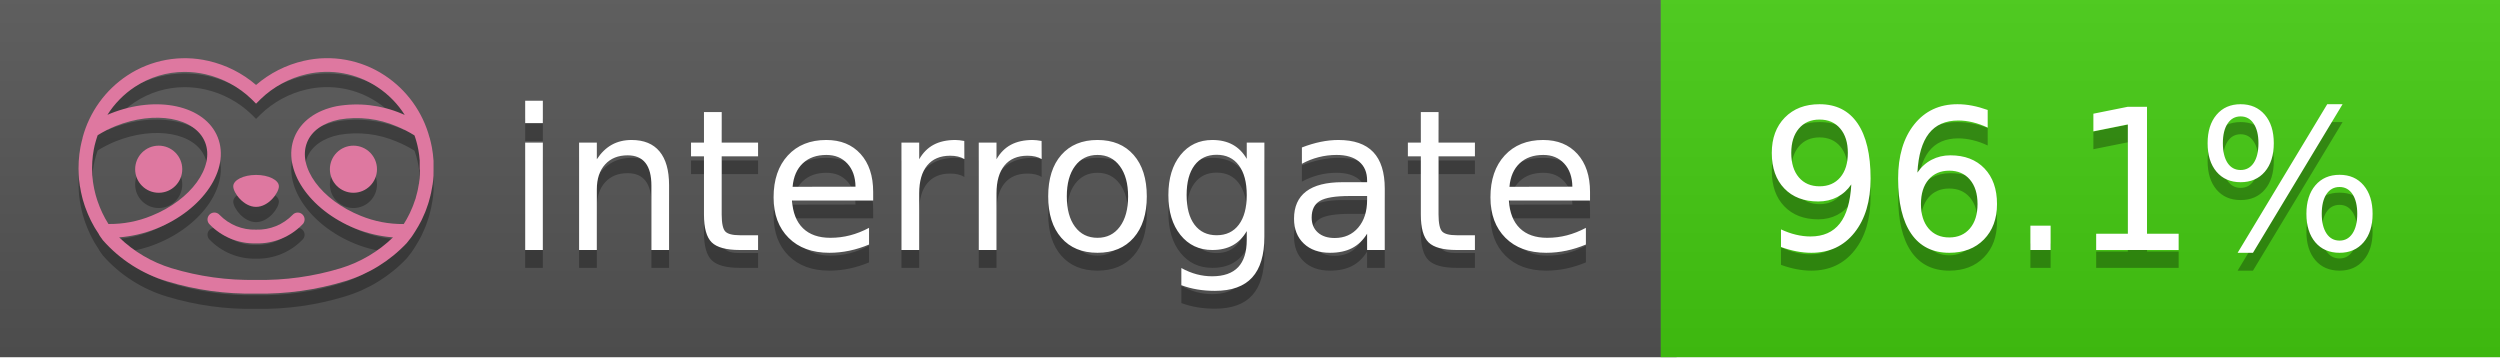
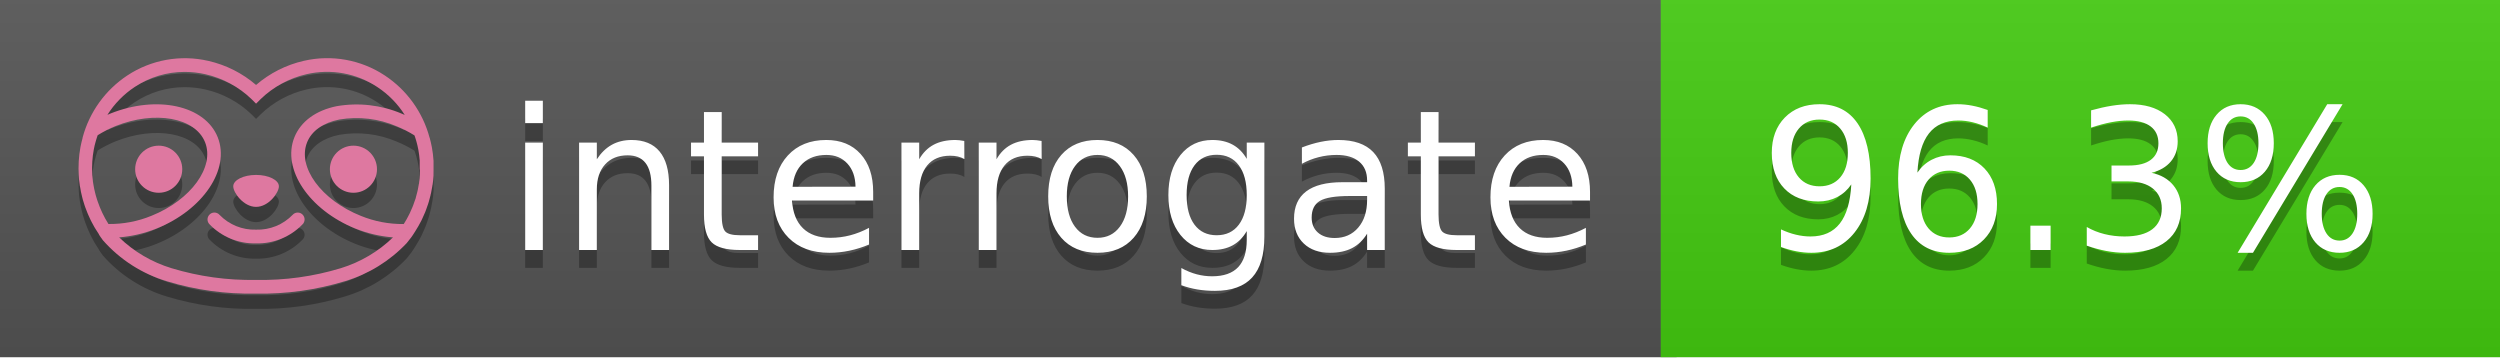
<svg xmlns="http://www.w3.org/2000/svg" width="140" height="20" viewBox="0 0 140 20" version="1.1" xml:space="preserve" style="fill-rule:evenodd;clip-rule:evenodd;stroke-linejoin:round;stroke-miterlimit:2;">
  <g transform="matrix(1,0,0,1,22,0)">
    <g id="backgrounds" transform="matrix(1.32789,0,0,1,-22.3892,0)">
      <rect x="0" y="0" width="71" height="20" style="fill:rgb(85,85,85);" />
    </g>
    <rect x="71" y="0" width="47" height="20" data-interrogate="color" style="fill:#4c1" />
    <g transform="matrix(1.19746,0,0,1,-22.3744,-4.85723e-16)">
      <rect x="0" y="0" width="118" height="20" style="fill:url(#_Linear1);" />
    </g>
  </g>
  <g fill="#fff" text-anchor="middle" font-family="DejaVu Sans,Verdana,Geneva,sans-serif" font-size="110">
    <text x="590" y="150" fill="#010101" fill-opacity=".3" transform="scale(.1)" textLength="610">interrogate</text>
    <text x="590" y="140" transform="scale(.1)" textLength="610">interrogate</text>
-     <text x="1160" y="150" fill="#010101" fill-opacity=".3" transform="scale(.1)" textLength="370" data-interrogate="result">96.1%</text>
-     <text x="1160" y="140" transform="scale(.1)" textLength="370" data-interrogate="result">96.1%</text>
+     <text x="1160" y="150" fill="#010101" fill-opacity=".3" transform="scale(.1)" textLength="370" data-interrogate="result">96.3%</text>
+     <text x="1160" y="140" transform="scale(.1)" textLength="370" data-interrogate="result">96.3%</text>
  </g>
  <g id="logo-shadow" transform="matrix(0.854876,0,0,0.854876,-6.73514,1.732)">
    <g transform="matrix(0.299012,0,0,0.299012,9.70229,-6.68582)">
      <path d="M50,64.25C52.76,64.25 55,61.13 55,59.75C55,58.37 52.76,57.25 50,57.25C47.24,57.25 45,58.37 45,59.75C45,61.13 47.24,64.25 50,64.25Z" style="fill:rgb(1,1,1);fill-opacity:0.3;fill-rule:nonzero;" />
    </g>
    <g transform="matrix(0.299012,0,0,0.299012,9.70229,-6.68582)">
      <path d="M88,49.05C86.506,43.475 83.018,38.638 78.2,35.46C72.969,32.002 66.539,30.844 60.43,32.26C56.576,33.145 52.995,34.958 50,37.54C46.998,34.958 43.411,33.149 39.55,32.27C33.441,30.853 27.011,32.011 21.78,35.47C16.97,38.652 13.489,43.489 12,49.06L12,49.13C11.82,49.79 11.66,50.46 11.53,51.13C11.146,53.207 11.021,55.323 11.16,57.43C11.16,58.03 11.26,58.63 11.34,59.23C11.34,59.51 11.43,59.79 11.48,60.07C11.53,60.35 11.58,60.68 11.64,60.98C11.7,61.28 11.8,61.69 11.89,62.05C11.98,62.41 11.99,62.47 12.05,62.68C12.16,63.07 12.28,63.46 12.41,63.84L12.58,64.34C12.72,64.74 12.88,65.14 13.04,65.53L13.23,65.98C13.403,66.373 13.583,66.767 13.77,67.16L13.99,67.59C14.19,67.97 14.39,68.35 14.61,68.73L14.87,69.15C15.1,69.52 15.33,69.89 15.58,70.26L15.58,70.32L15.99,70.93C16.14,71.14 16.29,71.36 16.45,71.57C20.206,75.83 25.086,78.95 30.53,80.57C36.839,82.48 43.41,83.385 50,83.25C56.599,83.374 63.177,82.456 69.49,80.53C74.644,78.978 79.303,76.102 83,72.19C83.34,71.78 83.65,71.35 84,70.92L84.18,70.66L84.33,70.44L84.41,70.32C84.55,70.12 84.67,69.9 84.81,69.7C85.07,69.3 85.32,68.89 85.55,68.48C85.78,68.07 86.02,67.65 86.23,67.22C86.31,67.05 86.39,66.88 86.47,66.7C86.67,66.28 86.85,65.87 87.03,65.44L87.23,64.92C87.397,64.487 87.55,64.05 87.69,63.61L87.85,63.09C87.98,62.64 88.1,62.19 88.21,61.74C88.21,61.57 88.3,61.39 88.33,61.22C88.43,60.75 88.52,60.22 88.6,59.79C88.6,59.64 88.66,59.49 88.68,59.33C88.77,58.71 88.84,58.08 88.88,57.45L88.88,54.17C88.817,53.164 88.693,52.162 88.51,51.17C88.38,50.5 88.23,49.84 88.05,49.17L88,49.05ZM85.89,56.44L85.89,57.23C85.89,57.78 85.79,58.32 85.72,58.86C85.72,59.01 85.72,59.15 85.65,59.3C85.59,59.7 85.51,60.11 85.43,60.51L85.32,60.99C85.23,61.38 85.12,61.77 85.01,62.16C85.01,62.31 84.93,62.46 84.88,62.6C84.74,63.04 84.59,63.47 84.42,63.9L84.27,64.28C84.1,64.71 83.91,65.14 83.71,65.56C83.51,65.98 83.43,66.12 83.28,66.4L83.01,66.91C82.83,67.223 82.643,67.537 82.45,67.85L82.35,68.01C79.121,68.047 75.918,67.434 72.93,66.21C64.27,62.74 59,55.52 61.18,50.11C62.18,47.6 64.7,45.82 68.26,45.11C72.489,44.395 76.835,44.908 80.78,46.59C82.141,47.144 83.453,47.813 84.7,48.59C84.76,48.76 84.82,48.93 84.88,49.1C84.94,49.27 85.05,49.63 85.12,49.9C85.28,50.5 85.44,51.1 85.55,51.73C85.691,52.507 85.792,53.292 85.85,54.08L85.85,55.89C85.85,56.12 85.91,56.25 85.91,56.45L85.89,56.44ZM17.66,68C16.668,66.435 15.869,64.756 15.28,63L15.17,62.68C15.06,62.35 14.96,62.01 14.87,61.68C14.823,61.493 14.777,61.31 14.73,61.13C14.66,60.84 14.59,60.55 14.53,60.27C14.47,59.99 14.43,59.72 14.38,59.44C14.33,59.16 14.3,59 14.27,58.78C14.2,58.27 14.15,57.78 14.11,57.23L14.11,57.03C14.008,55.236 14.122,53.437 14.45,51.67C14.56,51.06 14.71,50.46 14.88,49.87C14.96,49.59 15.04,49.32 15.13,49.05C15.22,48.78 15.24,48.72 15.3,48.55C16.548,47.774 17.859,47.105 19.22,46.55C27.86,43.09 36.65,44.67 38.82,50.08C40.99,55.49 35.73,62.74 27.09,66.2C24.101,67.431 20.893,68.043 17.66,68ZM68.57,77.68C62.554,79.508 56.287,80.376 50,80.25C43.737,80.37 37.495,79.506 31.5,77.69C27.185,76.38 23.243,74.062 20,70.93C22.815,70.706 25.58,70.055 28.2,69C38.37,64.92 44.39,56 41.6,49C38.81,42 28.27,39.72 18.1,43.8L17.43,44.09C18.973,41.648 21.019,39.561 23.43,37.97C26.671,35.824 30.473,34.68 34.36,34.68C35.884,34.681 37.404,34.852 38.89,35.19C42.694,36.049 46.191,37.935 49,40.64L50,41.64L51,40.64C53.797,37.937 57.279,36.049 61.07,35.18C66.402,33.947 72.014,34.968 76.57,38C78.98,39.588 81.026,41.671 82.57,44.11L81.9,43.82C77.409,41.921 72.464,41.355 67.66,42.19C63.08,43.12 59.79,45.54 58.39,49.02C55.6,55.97 61.62,64.94 71.79,69.02C74.414,70.07 77.182,70.714 80,70.93C76.776,74.05 72.859,76.363 68.57,77.68Z" style="fill:rgb(1,1,1);fill-opacity:0.3;fill-rule:nonzero;" />
    </g>
    <g transform="matrix(0.299012,0,0,0.299012,9.70229,-6.68582)">
      <circle cx="71.33" cy="56" r="5.16" style="fill:rgb(1,1,1);fill-opacity:0.3;" />
    </g>
    <g transform="matrix(0.299012,0,0,0.299012,9.70229,-6.68582)">
      <circle cx="28.67" cy="56" r="5.16" style="fill:rgb(1,1,1);fill-opacity:0.3;" />
    </g>
    <g transform="matrix(0.299012,0,0,0.299012,9.70229,-6.68582)">
      <path d="M58,66C55.912,68.161 53.003,69.339 50,69.24C46.997,69.339 44.088,68.161 42,66C41.714,65.677 41.302,65.491 40.87,65.491C40.042,65.491 39.361,66.172 39.361,67C39.361,67.368 39.496,67.724 39.74,68C42.403,70.804 46.134,72.35 50,72.25C53.862,72.347 57.59,70.802 60.25,68C60.495,67.725 60.63,67.369 60.63,67C60.63,66.174 59.951,65.495 59.125,65.495C58.695,65.495 58.285,65.679 58,66Z" style="fill:rgb(1,1,1);fill-opacity:0.3;fill-rule:nonzero;" />
    </g>
  </g>
  <g id="logo-pink" transform="matrix(0.854876,0,0,0.854876,-6.73514,0.877124)">
    <g transform="matrix(0.299012,0,0,0.299012,9.70229,-6.68582)">
      <path d="M50,64.25C52.76,64.25 55,61.13 55,59.75C55,58.37 52.76,57.25 50,57.25C47.24,57.25 45,58.37 45,59.75C45,61.13 47.24,64.25 50,64.25Z" style="fill:rgb(222,120,160);fill-rule:nonzero;" />
    </g>
    <g transform="matrix(0.299012,0,0,0.299012,9.70229,-6.68582)">
      <path d="M88,49.05C86.506,43.475 83.018,38.638 78.2,35.46C72.969,32.002 66.539,30.844 60.43,32.26C56.576,33.145 52.995,34.958 50,37.54C46.998,34.958 43.411,33.149 39.55,32.27C33.441,30.853 27.011,32.011 21.78,35.47C16.97,38.652 13.489,43.489 12,49.06L12,49.13C11.82,49.79 11.66,50.46 11.53,51.13C11.146,53.207 11.021,55.323 11.16,57.43C11.16,58.03 11.26,58.63 11.34,59.23C11.34,59.51 11.43,59.79 11.48,60.07C11.53,60.35 11.58,60.68 11.64,60.98C11.7,61.28 11.8,61.69 11.89,62.05C11.98,62.41 11.99,62.47 12.05,62.68C12.16,63.07 12.28,63.46 12.41,63.84L12.58,64.34C12.72,64.74 12.88,65.14 13.04,65.53L13.23,65.98C13.403,66.373 13.583,66.767 13.77,67.16L13.99,67.59C14.19,67.97 14.39,68.35 14.61,68.73L14.87,69.15C15.1,69.52 15.33,69.89 15.58,70.26L15.58,70.32L15.99,70.93C16.14,71.14 16.29,71.36 16.45,71.57C20.206,75.83 25.086,78.95 30.53,80.57C36.839,82.48 43.41,83.385 50,83.25C56.599,83.374 63.177,82.456 69.49,80.53C74.644,78.978 79.303,76.102 83,72.19C83.34,71.78 83.65,71.35 84,70.92L84.18,70.66L84.33,70.44L84.41,70.32C84.55,70.12 84.67,69.9 84.81,69.7C85.07,69.3 85.32,68.89 85.55,68.48C85.78,68.07 86.02,67.65 86.23,67.22C86.31,67.05 86.39,66.88 86.47,66.7C86.67,66.28 86.85,65.87 87.03,65.44L87.23,64.92C87.397,64.487 87.55,64.05 87.69,63.61L87.85,63.09C87.98,62.64 88.1,62.19 88.21,61.74C88.21,61.57 88.3,61.39 88.33,61.22C88.43,60.75 88.52,60.22 88.6,59.79C88.6,59.64 88.66,59.49 88.68,59.33C88.77,58.71 88.84,58.08 88.88,57.45L88.88,54.17C88.817,53.164 88.693,52.162 88.51,51.17C88.38,50.5 88.23,49.84 88.05,49.17L88,49.05ZM85.89,56.44L85.89,57.23C85.89,57.78 85.79,58.32 85.72,58.86C85.72,59.01 85.72,59.15 85.65,59.3C85.59,59.7 85.51,60.11 85.43,60.51L85.32,60.99C85.23,61.38 85.12,61.77 85.01,62.16C85.01,62.31 84.93,62.46 84.88,62.6C84.74,63.04 84.59,63.47 84.42,63.9L84.27,64.28C84.1,64.71 83.91,65.14 83.71,65.56C83.51,65.98 83.43,66.12 83.28,66.4L83.01,66.91C82.83,67.223 82.643,67.537 82.45,67.85L82.35,68.01C79.121,68.047 75.918,67.434 72.93,66.21C64.27,62.74 59,55.52 61.18,50.11C62.18,47.6 64.7,45.82 68.26,45.11C72.489,44.395 76.835,44.908 80.78,46.59C82.141,47.144 83.453,47.813 84.7,48.59C84.76,48.76 84.82,48.93 84.88,49.1C84.94,49.27 85.05,49.63 85.12,49.9C85.28,50.5 85.44,51.1 85.55,51.73C85.691,52.507 85.792,53.292 85.85,54.08L85.85,55.89C85.85,56.12 85.91,56.25 85.91,56.45L85.89,56.44ZM17.66,68C16.668,66.435 15.869,64.756 15.28,63L15.17,62.68C15.06,62.35 14.96,62.01 14.87,61.68C14.823,61.493 14.777,61.31 14.73,61.13C14.66,60.84 14.59,60.55 14.53,60.27C14.47,59.99 14.43,59.72 14.38,59.44C14.33,59.16 14.3,59 14.27,58.78C14.2,58.27 14.15,57.78 14.11,57.23L14.11,57.03C14.008,55.236 14.122,53.437 14.45,51.67C14.56,51.06 14.71,50.46 14.88,49.87C14.96,49.59 15.04,49.32 15.13,49.05C15.22,48.78 15.24,48.72 15.3,48.55C16.548,47.774 17.859,47.105 19.22,46.55C27.86,43.09 36.65,44.67 38.82,50.08C40.99,55.49 35.73,62.74 27.09,66.2C24.101,67.431 20.893,68.043 17.66,68ZM68.57,77.68C62.554,79.508 56.287,80.376 50,80.25C43.737,80.37 37.495,79.506 31.5,77.69C27.185,76.38 23.243,74.062 20,70.93C22.815,70.706 25.58,70.055 28.2,69C38.37,64.92 44.39,56 41.6,49C38.81,42 28.27,39.72 18.1,43.8L17.43,44.09C18.973,41.648 21.019,39.561 23.43,37.97C26.671,35.824 30.473,34.68 34.36,34.68C35.884,34.681 37.404,34.852 38.89,35.19C42.694,36.049 46.191,37.935 49,40.64L50,41.64L51,40.64C53.797,37.937 57.279,36.049 61.07,35.18C66.402,33.947 72.014,34.968 76.57,38C78.98,39.588 81.026,41.671 82.57,44.11L81.9,43.82C77.409,41.921 72.464,41.355 67.66,42.19C63.08,43.12 59.79,45.54 58.39,49.02C55.6,55.97 61.62,64.94 71.79,69.02C74.414,70.07 77.182,70.714 80,70.93C76.776,74.05 72.859,76.363 68.57,77.68Z" style="fill:rgb(222,120,160);fill-rule:nonzero;" />
    </g>
    <g transform="matrix(0.299012,0,0,0.299012,9.70229,-6.68582)">
      <circle cx="71.33" cy="56" r="5.16" style="fill:rgb(222,120,160);" />
    </g>
    <g transform="matrix(0.299012,0,0,0.299012,9.70229,-6.68582)">
      <circle cx="28.67" cy="56" r="5.16" style="fill:rgb(222,120,160);" />
    </g>
    <g transform="matrix(0.299012,0,0,0.299012,9.70229,-6.68582)">
      <path d="M58,66C55.912,68.161 53.003,69.339 50,69.24C46.997,69.339 44.088,68.161 42,66C41.714,65.677 41.302,65.491 40.87,65.491C40.042,65.491 39.361,66.172 39.361,67C39.361,67.368 39.496,67.724 39.74,68C42.403,70.804 46.134,72.35 50,72.25C53.862,72.347 57.59,70.802 60.25,68C60.495,67.725 60.63,67.369 60.63,67C60.63,66.174 59.951,65.495 59.125,65.495C58.695,65.495 58.285,65.679 58,66Z" style="fill:rgb(222,120,160);fill-rule:nonzero;" />
    </g>
  </g>
  <defs>
    <linearGradient id="_Linear1" x1="0" y1="0" x2="1" y2="0" gradientUnits="userSpaceOnUse" gradientTransform="matrix(1.22465e-15,20,-20,1.22465e-15,0,0)">
      <stop offset="0" style="stop-color:rgb(187,187,187);stop-opacity:0.1" />
      <stop offset="1" style="stop-color:black;stop-opacity:0.1" />
    </linearGradient>
  </defs>
</svg>
